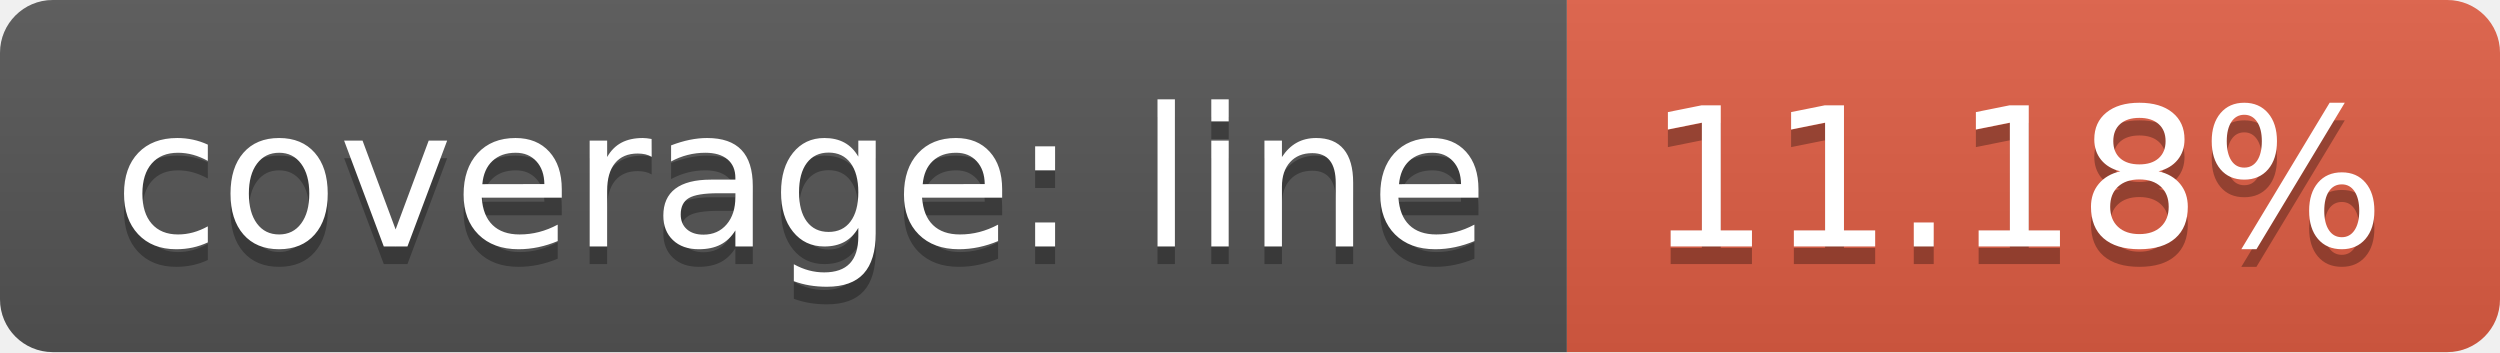
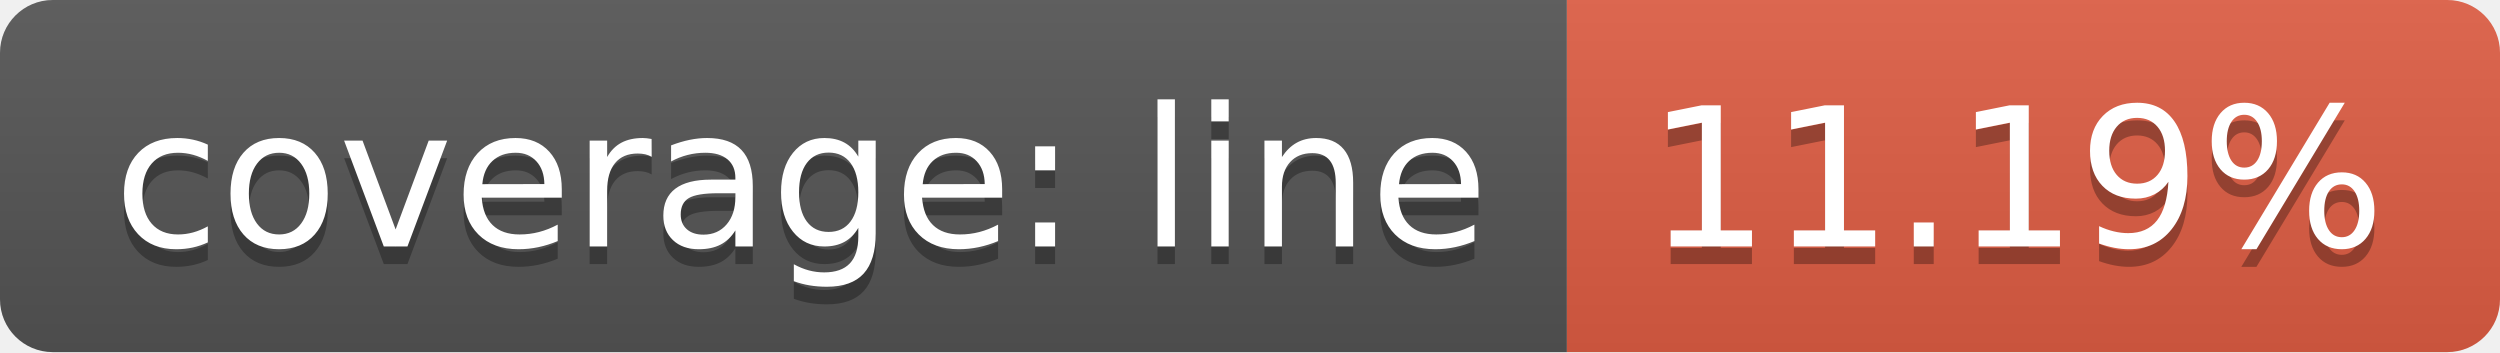
<svg xmlns="http://www.w3.org/2000/svg" width="142" height="20">
  <linearGradient id="b" x2="0" y2="100%">
    <stop offset="0" stop-color="#bbb" stop-opacity=".1" />
    <stop offset="1" stop-opacity=".1" />
  </linearGradient>
  <clipPath id="a">
    <rect width="142" height="20" rx="3" fill="#fff" />
  </clipPath>
  <g clip-path="url(#a)">
    <path fill="#555" d="M0 0h89v20H0z" />
    <path fill="#e05d44" d="M89 0h53v20H89z" />
    <path fill="url(#b)" d="M0 0h142v20H0z" />
  </g>
  <g fill="#fff" text-anchor="middle" font-family="DejaVu Sans,Verdana,Geneva,sans-serif" font-size="110">
    <text x="455" y="150" fill="#010101" fill-opacity=".3" transform="scale(.1)" textLength="790">coverage: line</text>
    <text x="455" y="140" transform="scale(.1)" textLength="790">coverage: line</text>
-     <text x="1145" y="150" fill="#010101" fill-opacity=".3" transform="scale(.1)" textLength="430">11.18%</text>
-     <text x="1145" y="140" transform="scale(.1)" textLength="430">11.18%</text>
+     <text x="1145" y="150" fill="#010101" fill-opacity=".3" transform="scale(.1)" textLength="430">11.19%</text>
+     <text x="1145" y="140" transform="scale(.1)" textLength="430">11.19%</text>
  </g>
</svg>
